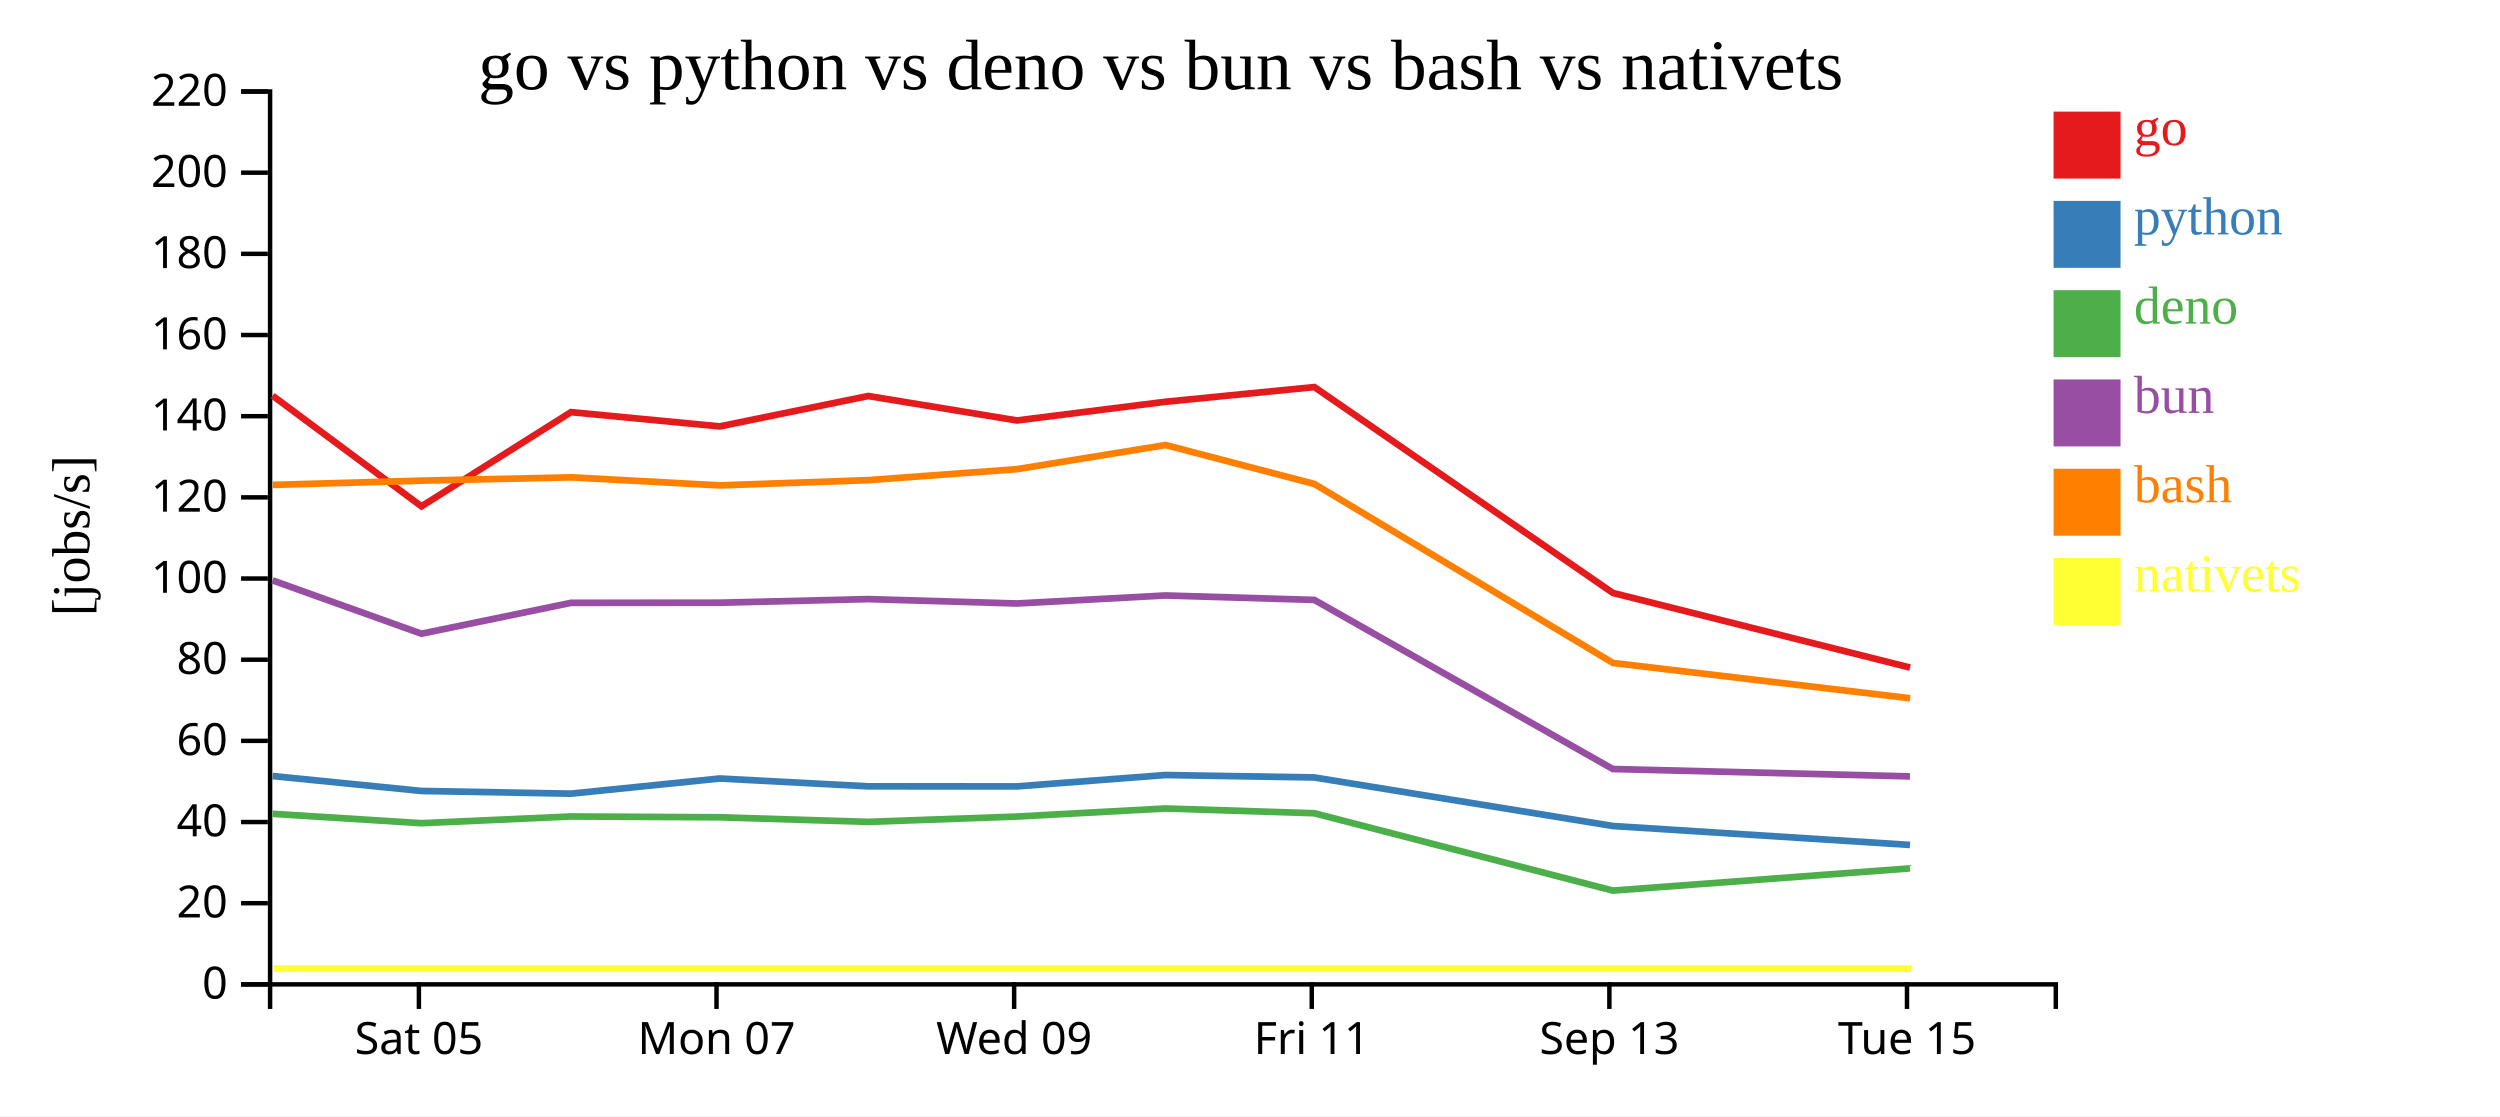
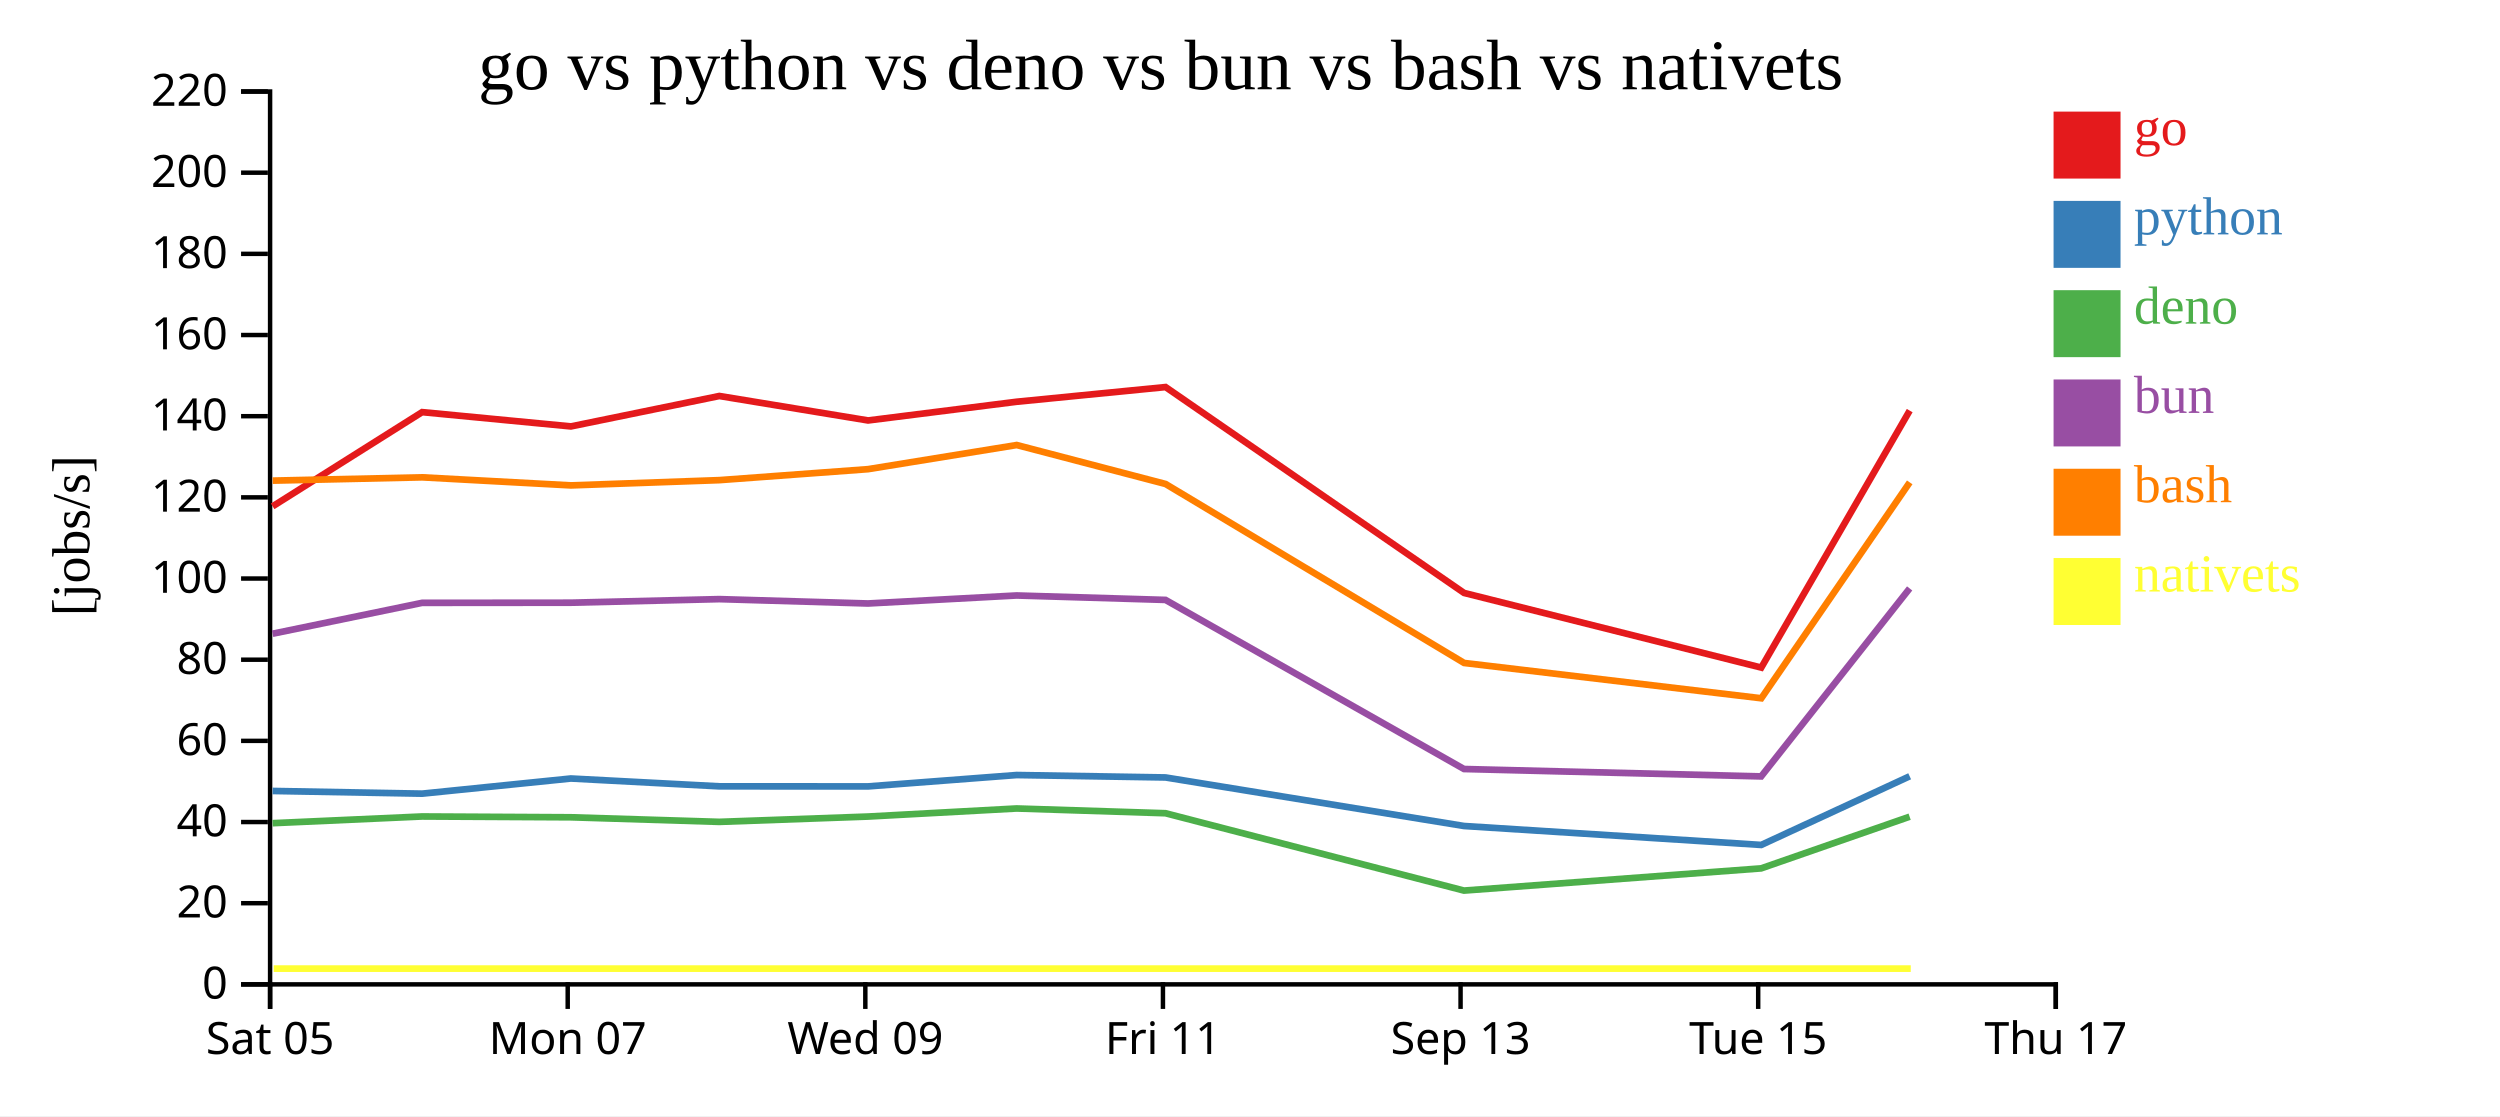
<svg xmlns="http://www.w3.org/2000/svg" width="560" height="250">
  <rect width="100%" height="100%" fill="white" />
  <g transform="translate(60,20)">
    <g transform="translate(0,200)" fill="none" font-size="10" font-family="sans-serif" text-anchor="middle">
      <path class="domain" stroke="currentColor" d="M0.5,6V0.5H400.5V6" />
-       <g class="tick" opacity="1" transform="translate(33.83333,0)">
+       <g class="tick" opacity="1" transform="translate(0.5,0)">
        <line stroke="currentColor" y2="6" />
        <text fill="currentColor" y="9" dy="0.71em">Sat 05</text>
      </g>
-       <g class="tick" opacity="1" transform="translate(100.5,0)">
+       <g class="tick" opacity="1" transform="translate(67.16667,0)">
        <line stroke="currentColor" y2="6" />
        <text fill="currentColor" y="9" dy="0.71em">Mon 07</text>
      </g>
-       <g class="tick" opacity="1" transform="translate(167.1667,0)">
+       <g class="tick" opacity="1" transform="translate(133.8333,0)">
        <line stroke="currentColor" y2="6" />
        <text fill="currentColor" y="9" dy="0.71em">Wed 09</text>
      </g>
-       <g class="tick" opacity="1" transform="translate(233.8333,0)">
+       <g class="tick" opacity="1" transform="translate(200.5,0)">
        <line stroke="currentColor" y2="6" />
        <text fill="currentColor" y="9" dy="0.71em">Fri 11</text>
      </g>
-       <g class="tick" opacity="1" transform="translate(300.5,0)">
+       <g class="tick" opacity="1" transform="translate(267.1667,0)">
        <line stroke="currentColor" y2="6" />
        <text fill="currentColor" y="9" dy="0.71em">Sep 13</text>
      </g>
-       <g class="tick" opacity="1" transform="translate(367.1667,0)">
+       <g class="tick" opacity="1" transform="translate(333.8333,0)">
        <line stroke="currentColor" y2="6" />
        <text fill="currentColor" y="9" dy="0.71em">Tue 15</text>
+       </g>
+       <g class="tick" opacity="1" transform="translate(400.5,0)">
+         <line stroke="currentColor" y2="6" />
+         <text fill="currentColor" y="9" dy="0.71em">Thu 17</text>
      </g>
    </g>
    <g fill="none" font-size="10" font-family="sans-serif" text-anchor="end">
      <path class="domain" stroke="currentColor" d="M-6,200.5H0.5V0.5H-6" />
      <g class="tick" opacity="1" transform="translate(0,200.5)">
        <line stroke="currentColor" x2="-6" />
        <text fill="currentColor" x="-9" dy="0.32em">0</text>
      </g>
      <g class="tick" opacity="1" transform="translate(0,182.3182)">
        <line stroke="currentColor" x2="-6" />
        <text fill="currentColor" x="-9" dy="0.32em">20</text>
      </g>
      <g class="tick" opacity="1" transform="translate(0,164.1364)">
        <line stroke="currentColor" x2="-6" />
        <text fill="currentColor" x="-9" dy="0.32em">40</text>
      </g>
      <g class="tick" opacity="1" transform="translate(0,145.9545)">
        <line stroke="currentColor" x2="-6" />
        <text fill="currentColor" x="-9" dy="0.32em">60</text>
      </g>
      <g class="tick" opacity="1" transform="translate(0,127.7727)">
        <line stroke="currentColor" x2="-6" />
        <text fill="currentColor" x="-9" dy="0.32em">80</text>
      </g>
      <g class="tick" opacity="1" transform="translate(0,109.5909)">
        <line stroke="currentColor" x2="-6" />
        <text fill="currentColor" x="-9" dy="0.32em">100</text>
      </g>
      <g class="tick" opacity="1" transform="translate(0,91.40909)">
        <line stroke="currentColor" x2="-6" />
        <text fill="currentColor" x="-9" dy="0.32em">120</text>
      </g>
      <g class="tick" opacity="1" transform="translate(0,73.22727)">
        <line stroke="currentColor" x2="-6" />
        <text fill="currentColor" x="-9" dy="0.32em">140</text>
      </g>
      <g class="tick" opacity="1" transform="translate(0,55.04545)">
        <line stroke="currentColor" x2="-6" />
        <text fill="currentColor" x="-9" dy="0.32em">160</text>
      </g>
      <g class="tick" opacity="1" transform="translate(0,36.86364)">
        <line stroke="currentColor" x2="-6" />
        <text fill="currentColor" x="-9" dy="0.32em">180</text>
      </g>
      <g class="tick" opacity="1" transform="translate(0,18.68182)">
        <line stroke="currentColor" x2="-6" />
        <text fill="currentColor" x="-9" dy="0.32em">200</text>
      </g>
      <g class="tick" opacity="1" transform="translate(0,0.5)">
        <line stroke="currentColor" x2="-6" />
        <text fill="currentColor" x="-9" dy="0.32em">220</text>
      </g>
    </g>
    <text text-anchor="middle" style="font-size: 12px" transform="rotate(-90)" y="-40" x="-100">[jobs/s]</text>
    <text text-anchor="middle" style="font-size: 16px" y="0" x="200">go vs python vs deno vs bun vs bash vs nativets</text>
-     <path class="line" fill="none" stroke="#e41a1c" stroke-width="1.5" d="M1.063,68.638L34.402,93.418L67.894,72.319L101.209,75.518L134.459,68.704L167.779,74.183L201.068,69.991L234.419,66.702L301.281,112.818L367.854,129.541" />
-     <path class="line" fill="none" stroke="#377eb8" stroke-width="1.5" d="M1.057,153.83L34.395,157.175L67.888,157.78L101.202,154.386L134.453,156.138L167.772,156.155L201.062,153.608L234.413,154.151L301.272,165.024L367.844,169.267" />
-     <path class="line" fill="none" stroke="#4daf4a" stroke-width="1.5" d="M1.05,162.291L34.387,164.394L67.881,162.891L101.196,163.072L134.446,164.099L167.766,162.909L201.055,161.1L234.406,162.165L301.262,179.49L367.833,174.515" />
-     <path class="line" fill="none" stroke="#984ea3" stroke-width="1.5" d="M1.052,110.009L34.39,121.953L67.884,115.038L101.198,115.006L134.448,114.204L167.768,115.181L201.058,113.387L234.409,114.382L301.266,152.259L367.837,153.914" />
-     <path class="line" fill="none" stroke="#ff7f00" stroke-width="1.5" d="M1.069,88.619L34.409,87.663L67.901,86.922L101.216,88.728L134.466,87.551L167.786,85.092L201.075,79.686L234.426,88.414L301.291,128.502L367.866,136.412" />
-     <path class="line" fill="none" stroke="#ffff33" stroke-width="1.5" d="M1.301,196.97L34.641,196.97L68.133,196.97L101.448,196.97L134.698,196.97L168.017,196.97L201.307,196.97L234.658,196.97L301.523,196.97L368.098,196.97" />
+     <path class="line" fill="none" stroke="#e41a1c" stroke-width="1.5" d="M1.069,93.418L34.561,72.319L67.876,75.518L101.126,68.704L134.445,74.183L167.735,69.991L201.086,66.702L267.947,112.818L334.521,129.541L367.772,71.977" />
+     <path class="line" fill="none" stroke="#377eb8" stroke-width="1.5" d="M1.061,157.175L34.555,157.78L67.869,154.386L101.12,156.138L134.439,156.155L167.729,153.608L201.08,154.151L267.938,165.024L334.51,169.267L367.766,153.886" />
+     <path class="line" fill="none" stroke="#4daf4a" stroke-width="1.5" d="M1.054,164.394L34.548,162.891L67.862,163.072L101.113,164.099L134.432,162.909L167.722,161.1L201.073,162.165L267.929,179.49L334.5,174.515L367.759,162.94" />
+     <path class="line" fill="none" stroke="#984ea3" stroke-width="1.5" d="M1.057,121.953L34.55,115.038L67.865,115.006L101.115,114.204L134.435,115.181L167.725,113.387L201.075,114.382L267.933,152.259L334.504,153.914L367.762,111.807" />
+     <path class="line" fill="none" stroke="#ff7f00" stroke-width="1.5" d="M1.076,87.663L34.568,86.922L67.882,88.728L101.133,87.551L134.452,85.092L167.741,79.686L201.093,88.414L267.958,128.502L334.533,136.412L367.779,88.05" />
+     <path class="line" fill="none" stroke="#ffff33" stroke-width="1.5" d="M1.307,196.97L34.8,196.97L68.114,196.97L101.365,196.97L134.684,196.97L167.973,196.97L201.325,196.97L268.19,196.97L334.765,196.97L368.011,196.97" />
    <rect class="dot" x="400" y="5" width="15" height="15" style="fill: #e41a1c;" />
    <rect class="dot" x="400" y="25" width="15" height="15" style="fill: #377eb8;" />
    <rect class="dot" x="400" y="45" width="15" height="15" style="fill: #4daf4a;" />
    <rect class="dot" x="400" y="65" width="15" height="15" style="fill: #984ea3;" />
    <rect class="dot" x="400" y="85" width="15" height="15" style="fill: #ff7f00;" />
    <rect class="dot" x="400" y="105" width="15" height="15" style="fill: #ffff33;" />
    <text class="label" x="418" y="12.5" style="fill: #e41a1c; alignment-baseline: middle;" text-anchor="left">go</text>
    <text class="label" x="418" y="32.5" style="fill: #377eb8; alignment-baseline: middle;" text-anchor="left">python</text>
    <text class="label" x="418" y="52.5" style="fill: #4daf4a; alignment-baseline: middle;" text-anchor="left">deno</text>
    <text class="label" x="418" y="72.5" style="fill: #984ea3; alignment-baseline: middle;" text-anchor="left">bun</text>
    <text class="label" x="418" y="92.5" style="fill: #ff7f00; alignment-baseline: middle;" text-anchor="left">bash</text>
    <text class="label" x="418" y="112.5" style="fill: #ffff33; alignment-baseline: middle;" text-anchor="left">nativets</text>
  </g>
</svg>
